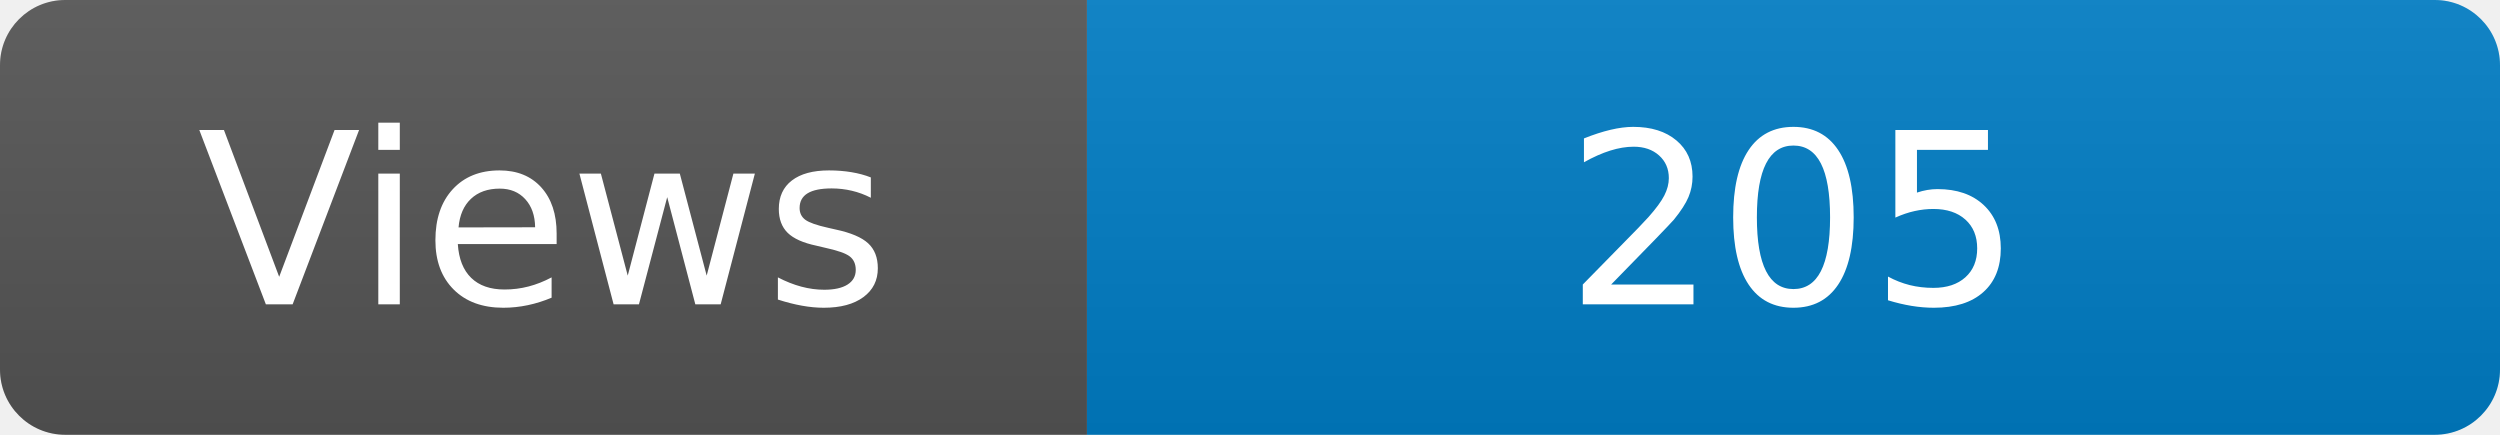
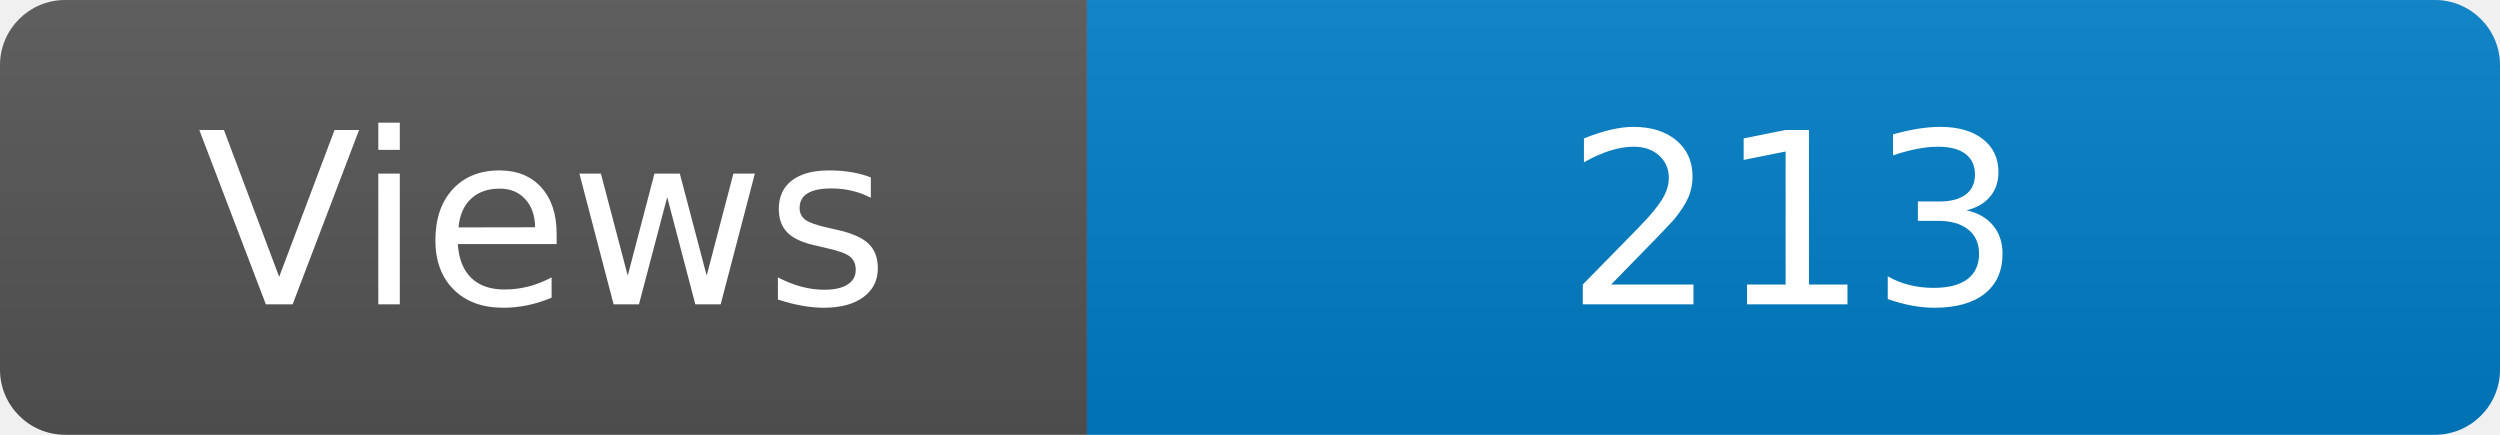
<svg xmlns="http://www.w3.org/2000/svg" width="115" height="20" role="img" aria-label="Maintained?: yes">
  <linearGradient id="s" x2="0" y2="100%">
    <stop offset="0" stop-color="#bbb" stop-opacity=".1" />
    <stop offset="1" stop-opacity=".1" />
  </linearGradient>
  <clipPath id="r">
    <rect width="115" height="20" rx="3" fill="#fff" />
  </clipPath>
  <g clip-path="url(#r)">
    <rect width="50" height="20" fill="#555" />
    <rect x="50" width="160" height="20" fill="#007ec6" />
    <rect width="115" height="20" fill="url(#s)" />
  </g>
  <g fill="#fff" text-anchor="middle" font-family="Verdana,Geneva,DejaVu Sans,sans-serif" font-size="110">
    <text x="250" y="140" transform="scale(.1)" fill="#fff">Views</text>
-     <text x="825" y="140" transform="scale(.1)" fill="#fff">205</text>
+     <text x="825" y="140" transform="scale(.1)" fill="#fff">213</text>
  </g>
</svg>
